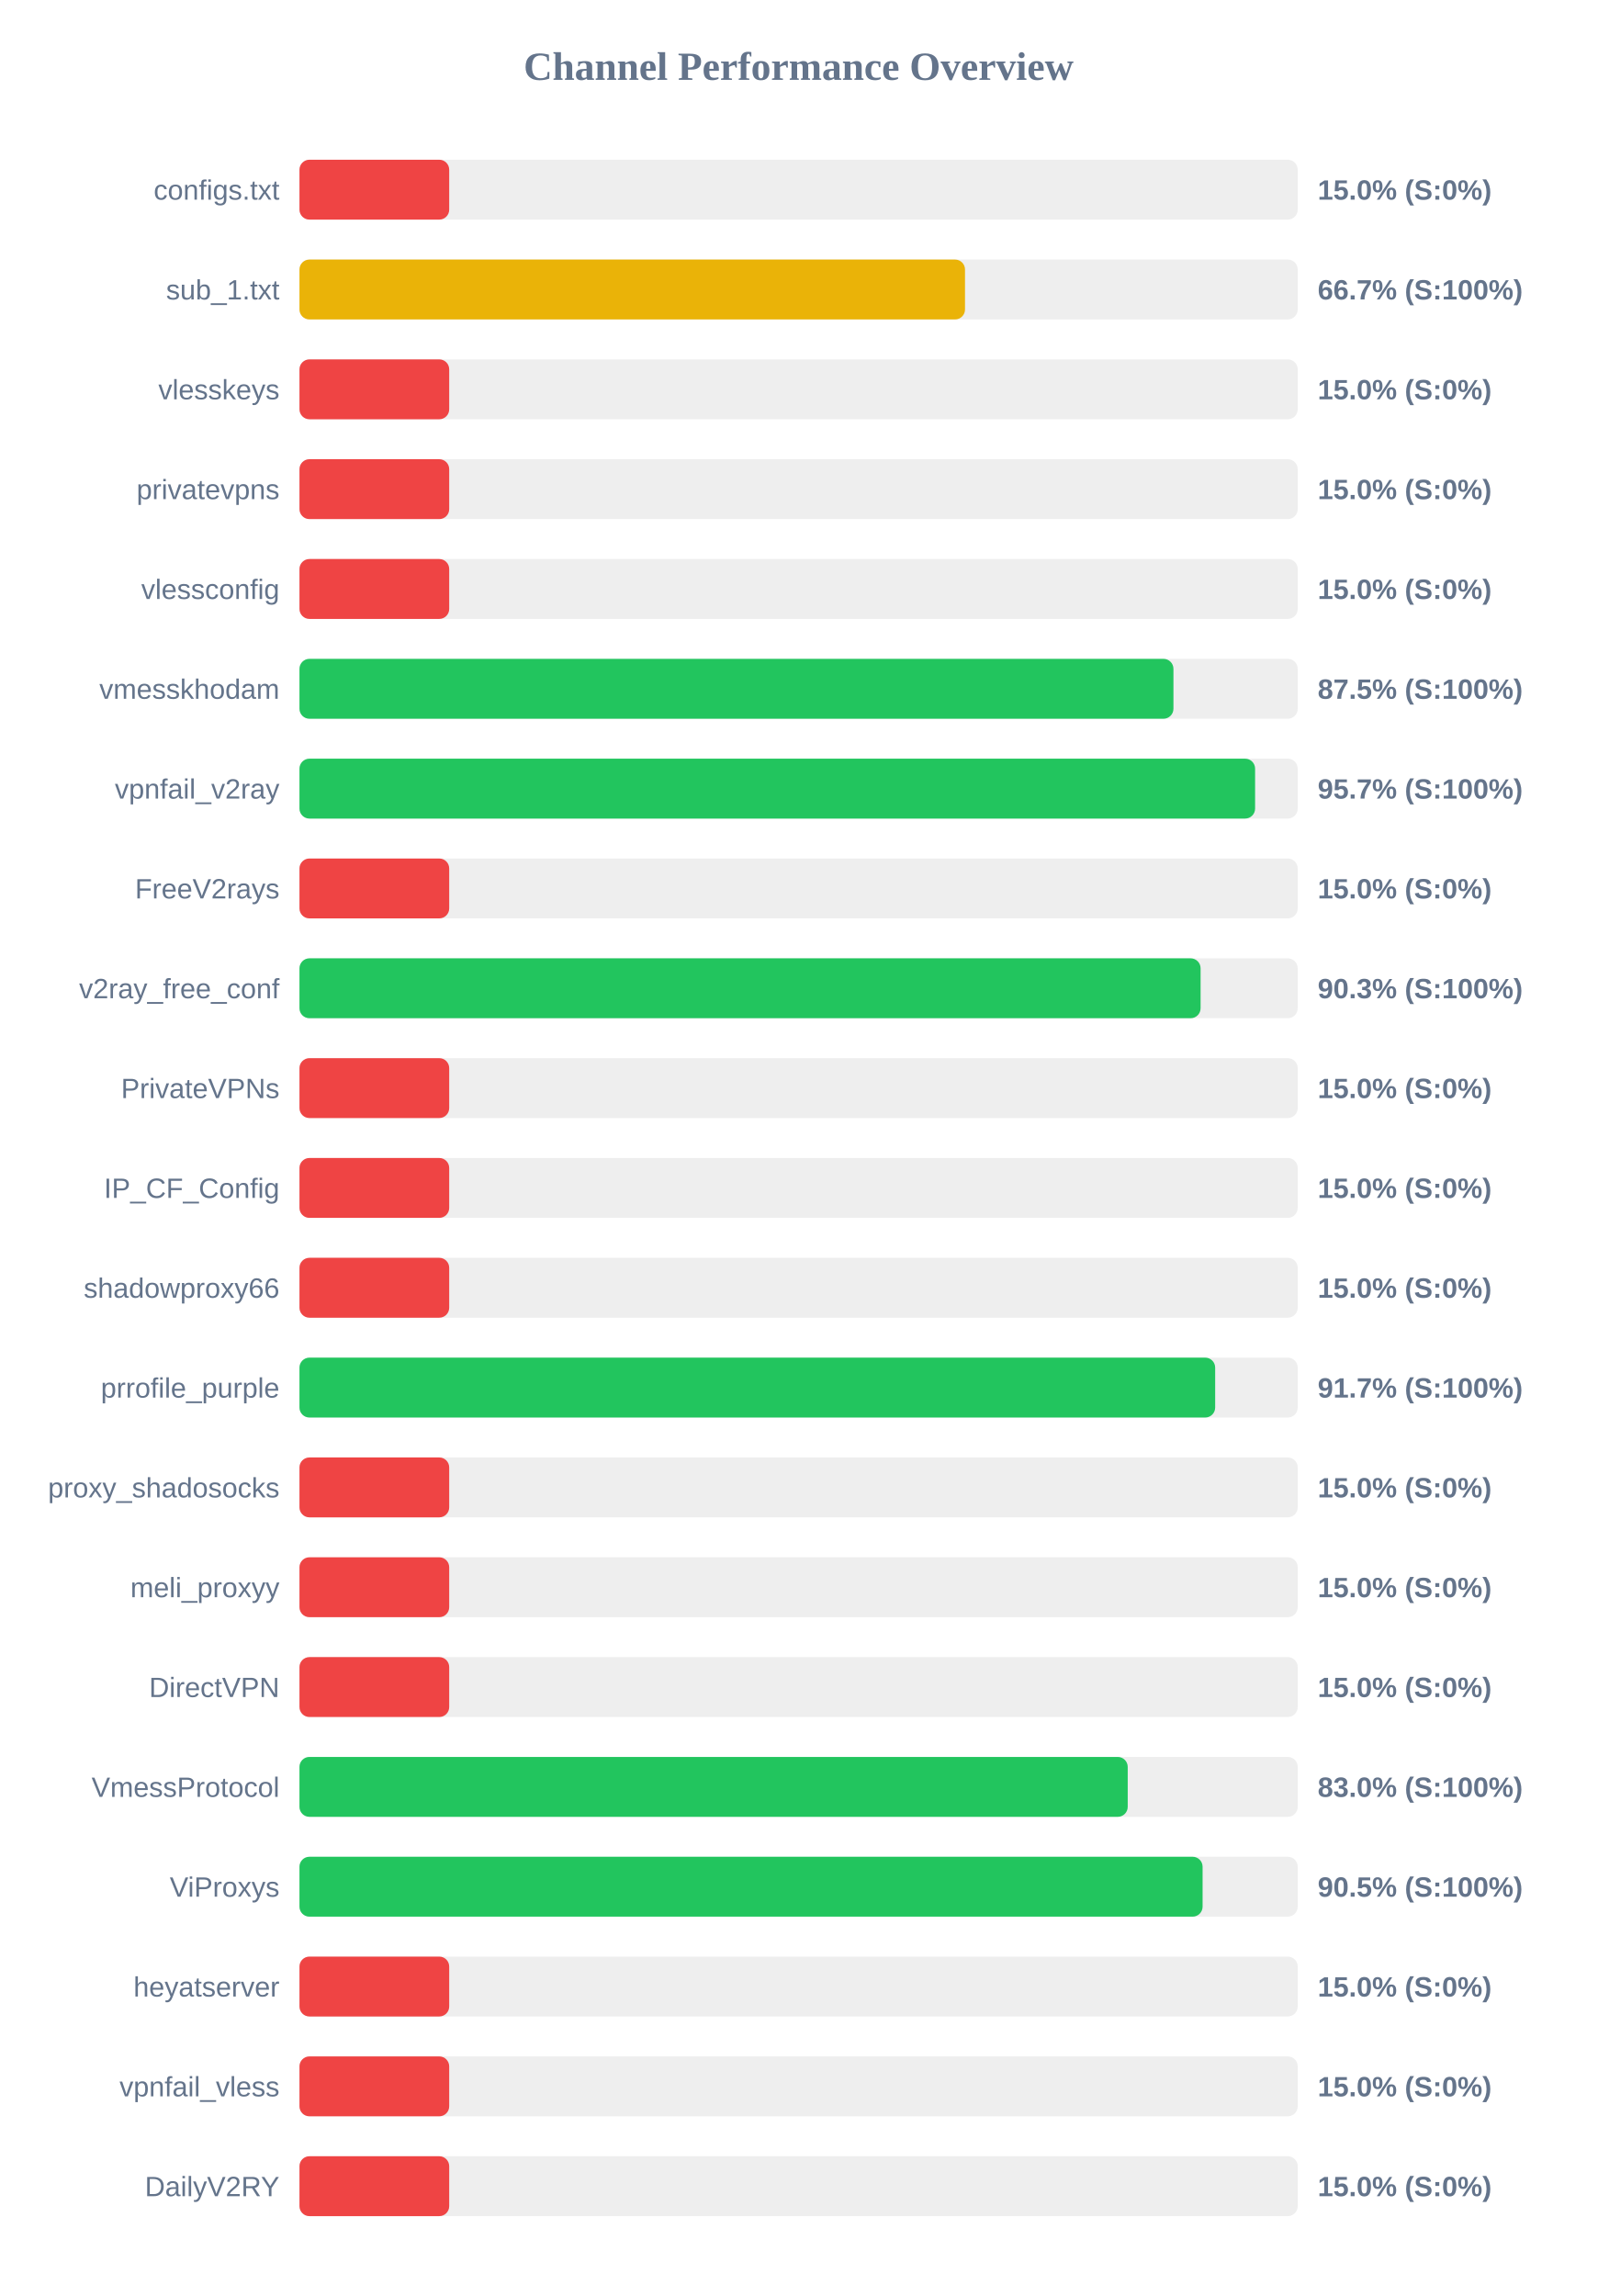
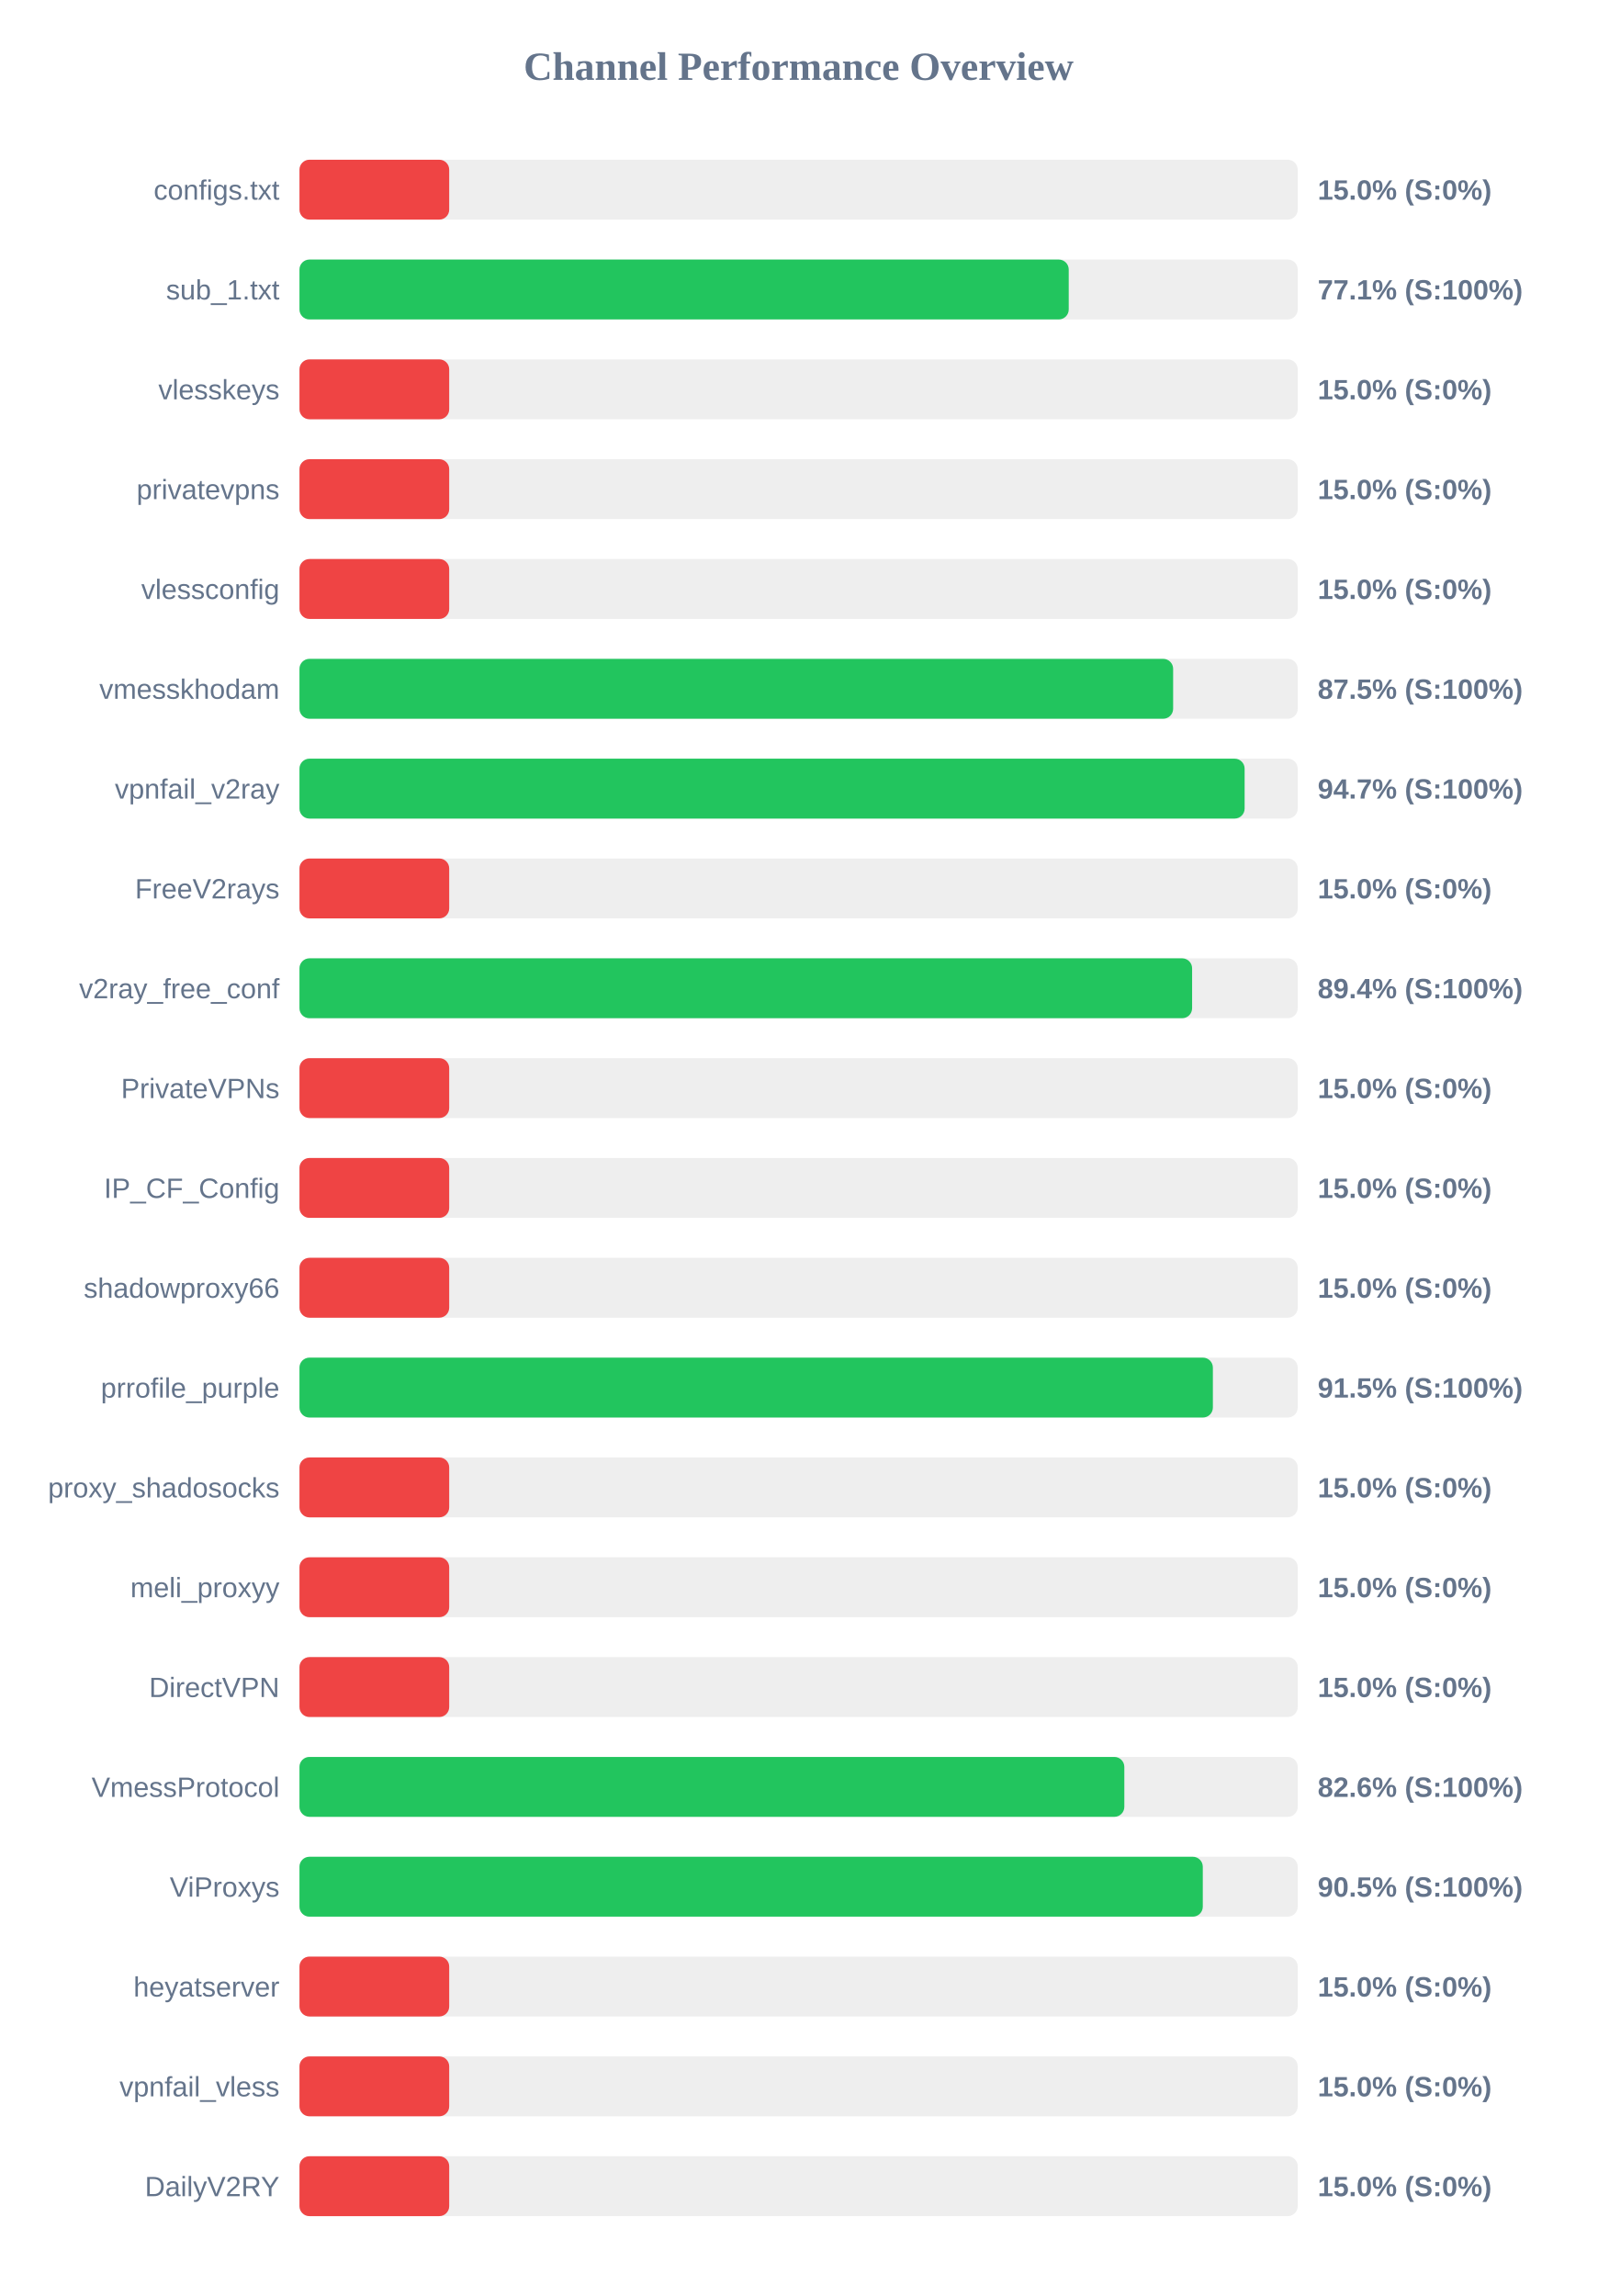
<svg xmlns="http://www.w3.org/2000/svg" width="800" height="1150" version="1.1">
  <style>
        .row { font: 14px Arial; fill: #64748b; }
        .score { font: bold 14px Arial; fill: #64748b; }
    </style>
  <text x="400" y="40" text-anchor="middle" font-size="20px" font-weight="bold" fill="#64748b">Channel Performance Overview</text>
  <rect x="150" y="80" width="500" height="30" fill="#eee" rx="5" />
  <rect x="150" y="80" width="75.0" height="30" fill="#ef4444" rx="5" />
  <text x="140" y="100" text-anchor="end" class="row">configs.txt</text>
  <text x="660" y="100" text-anchor="start" class="score">15.0% (S:0%)</text>
  <rect x="150" y="130" width="500" height="30" fill="#eee" rx="5" />
-   <rect x="150" y="130" width="333.35" height="30" fill="#eab308" rx="5" />
+   <rect x="150" y="130" width="385.3" height="30" fill="#22c55e" rx="5" />
  <text x="140" y="150" text-anchor="end" class="row">sub_1.txt</text>
-   <text x="660" y="150" text-anchor="start" class="score">66.7% (S:100%)</text>
+   <text x="660" y="150" text-anchor="start" class="score">77.1% (S:100%)</text>
  <rect x="150" y="180" width="500" height="30" fill="#eee" rx="5" />
  <rect x="150" y="180" width="75.0" height="30" fill="#ef4444" rx="5" />
  <text x="140" y="200" text-anchor="end" class="row">vlesskeys</text>
  <text x="660" y="200" text-anchor="start" class="score">15.0% (S:0%)</text>
  <rect x="150" y="230" width="500" height="30" fill="#eee" rx="5" />
  <rect x="150" y="230" width="75.0" height="30" fill="#ef4444" rx="5" />
  <text x="140" y="250" text-anchor="end" class="row">privatevpns</text>
  <text x="660" y="250" text-anchor="start" class="score">15.0% (S:0%)</text>
  <rect x="150" y="280" width="500" height="30" fill="#eee" rx="5" />
  <rect x="150" y="280" width="75.0" height="30" fill="#ef4444" rx="5" />
  <text x="140" y="300" text-anchor="end" class="row">vlessconfig</text>
  <text x="660" y="300" text-anchor="start" class="score">15.0% (S:0%)</text>
  <rect x="150" y="330" width="500" height="30" fill="#eee" rx="5" />
-   <rect x="150" y="330" width="437.75" height="30" fill="#22c55e" rx="5" />
+   <rect x="150" y="330" width="437.6" height="30" fill="#22c55e" rx="5" />
  <text x="140" y="350" text-anchor="end" class="row">vmesskhodam</text>
  <text x="660" y="350" text-anchor="start" class="score">87.5% (S:100%)</text>
  <rect x="150" y="380" width="500" height="30" fill="#eee" rx="5" />
-   <rect x="150" y="380" width="478.65" height="30" fill="#22c55e" rx="5" />
+   <rect x="150" y="380" width="473.4" height="30" fill="#22c55e" rx="5" />
  <text x="140" y="400" text-anchor="end" class="row">vpnfail_v2ray</text>
-   <text x="660" y="400" text-anchor="start" class="score">95.7% (S:100%)</text>
+   <text x="660" y="400" text-anchor="start" class="score">94.7% (S:100%)</text>
  <rect x="150" y="430" width="500" height="30" fill="#eee" rx="5" />
  <rect x="150" y="430" width="75.0" height="30" fill="#ef4444" rx="5" />
  <text x="140" y="450" text-anchor="end" class="row">FreeV2rays</text>
  <text x="660" y="450" text-anchor="start" class="score">15.0% (S:0%)</text>
  <rect x="150" y="480" width="500" height="30" fill="#eee" rx="5" />
-   <rect x="150" y="480" width="451.35" height="30" fill="#22c55e" rx="5" />
+   <rect x="150" y="480" width="447.1" height="30" fill="#22c55e" rx="5" />
  <text x="140" y="500" text-anchor="end" class="row">v2ray_free_conf</text>
-   <text x="660" y="500" text-anchor="start" class="score">90.3% (S:100%)</text>
+   <text x="660" y="500" text-anchor="start" class="score">89.4% (S:100%)</text>
  <rect x="150" y="530" width="500" height="30" fill="#eee" rx="5" />
  <rect x="150" y="530" width="75.0" height="30" fill="#ef4444" rx="5" />
  <text x="140" y="550" text-anchor="end" class="row">PrivateVPNs</text>
  <text x="660" y="550" text-anchor="start" class="score">15.0% (S:0%)</text>
  <rect x="150" y="580" width="500" height="30" fill="#eee" rx="5" />
  <rect x="150" y="580" width="75.0" height="30" fill="#ef4444" rx="5" />
  <text x="140" y="600" text-anchor="end" class="row">IP_CF_Config</text>
  <text x="660" y="600" text-anchor="start" class="score">15.0% (S:0%)</text>
  <rect x="150" y="630" width="500" height="30" fill="#eee" rx="5" />
  <rect x="150" y="630" width="75.0" height="30" fill="#ef4444" rx="5" />
  <text x="140" y="650" text-anchor="end" class="row">shadowproxy66</text>
  <text x="660" y="650" text-anchor="start" class="score">15.0% (S:0%)</text>
  <rect x="150" y="680" width="500" height="30" fill="#eee" rx="5" />
-   <rect x="150" y="680" width="458.65" height="30" fill="#22c55e" rx="5" />
+   <rect x="150" y="680" width="457.5" height="30" fill="#22c55e" rx="5" />
  <text x="140" y="700" text-anchor="end" class="row">prrofile_purple</text>
-   <text x="660" y="700" text-anchor="start" class="score">91.7% (S:100%)</text>
+   <text x="660" y="700" text-anchor="start" class="score">91.5% (S:100%)</text>
  <rect x="150" y="730" width="500" height="30" fill="#eee" rx="5" />
  <rect x="150" y="730" width="75.0" height="30" fill="#ef4444" rx="5" />
  <text x="140" y="750" text-anchor="end" class="row">proxy_shadosocks</text>
  <text x="660" y="750" text-anchor="start" class="score">15.0% (S:0%)</text>
  <rect x="150" y="780" width="500" height="30" fill="#eee" rx="5" />
  <rect x="150" y="780" width="75.0" height="30" fill="#ef4444" rx="5" />
  <text x="140" y="800" text-anchor="end" class="row">meli_proxyy</text>
  <text x="660" y="800" text-anchor="start" class="score">15.0% (S:0%)</text>
  <rect x="150" y="830" width="500" height="30" fill="#eee" rx="5" />
  <rect x="150" y="830" width="75.0" height="30" fill="#ef4444" rx="5" />
  <text x="140" y="850" text-anchor="end" class="row">DirectVPN</text>
  <text x="660" y="850" text-anchor="start" class="score">15.0% (S:0%)</text>
  <rect x="150" y="880" width="500" height="30" fill="#eee" rx="5" />
-   <rect x="150" y="880" width="414.85" height="30" fill="#22c55e" rx="5" />
+   <rect x="150" y="880" width="413.15" height="30" fill="#22c55e" rx="5" />
  <text x="140" y="900" text-anchor="end" class="row">VmessProtocol</text>
-   <text x="660" y="900" text-anchor="start" class="score">83.0% (S:100%)</text>
+   <text x="660" y="900" text-anchor="start" class="score">82.6% (S:100%)</text>
  <rect x="150" y="930" width="500" height="30" fill="#eee" rx="5" />
-   <rect x="150" y="930" width="452.35" height="30" fill="#22c55e" rx="5" />
+   <rect x="150" y="930" width="452.45" height="30" fill="#22c55e" rx="5" />
  <text x="140" y="950" text-anchor="end" class="row">ViProxys</text>
  <text x="660" y="950" text-anchor="start" class="score">90.5% (S:100%)</text>
  <rect x="150" y="980" width="500" height="30" fill="#eee" rx="5" />
  <rect x="150" y="980" width="75.0" height="30" fill="#ef4444" rx="5" />
  <text x="140" y="1000" text-anchor="end" class="row">heyatserver</text>
  <text x="660" y="1000" text-anchor="start" class="score">15.0% (S:0%)</text>
  <rect x="150" y="1030" width="500" height="30" fill="#eee" rx="5" />
  <rect x="150" y="1030" width="75.0" height="30" fill="#ef4444" rx="5" />
  <text x="140" y="1050" text-anchor="end" class="row">vpnfail_vless</text>
  <text x="660" y="1050" text-anchor="start" class="score">15.0% (S:0%)</text>
  <rect x="150" y="1080" width="500" height="30" fill="#eee" rx="5" />
  <rect x="150" y="1080" width="75.0" height="30" fill="#ef4444" rx="5" />
  <text x="140" y="1100" text-anchor="end" class="row">DailyV2RY</text>
  <text x="660" y="1100" text-anchor="start" class="score">15.0% (S:0%)</text>
</svg>
